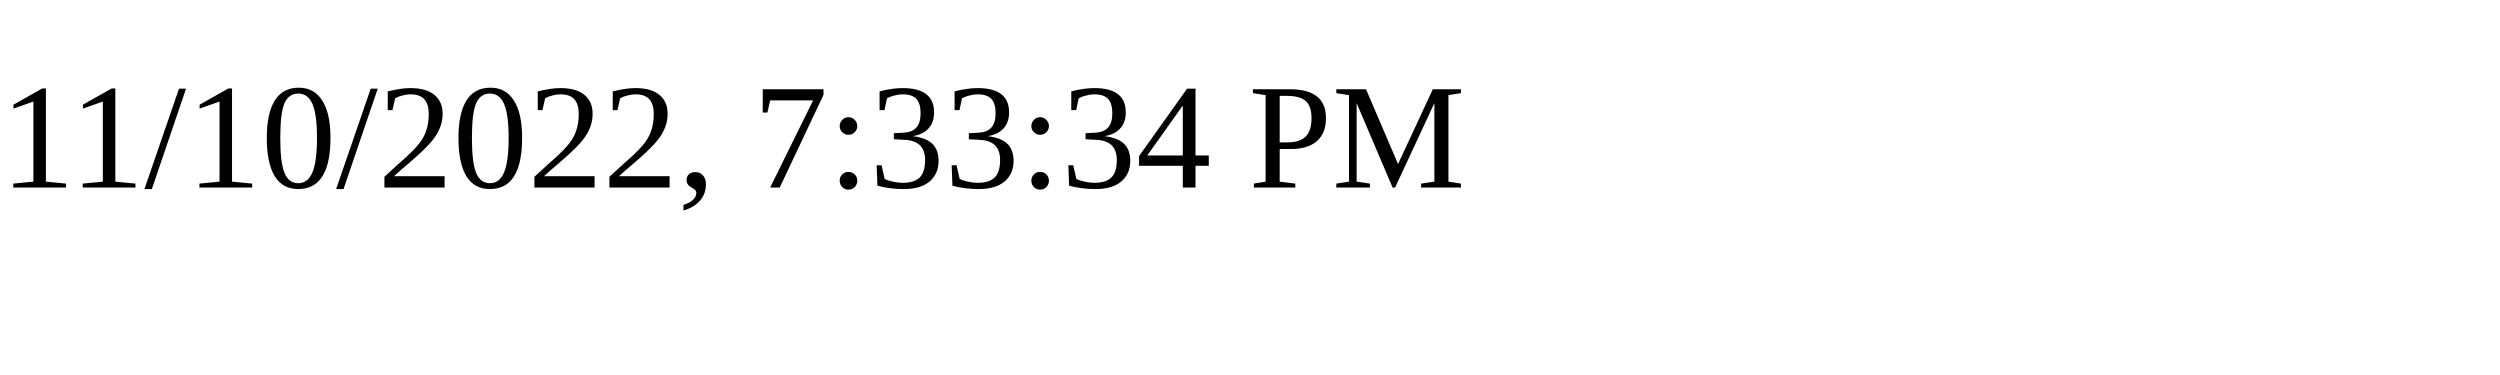
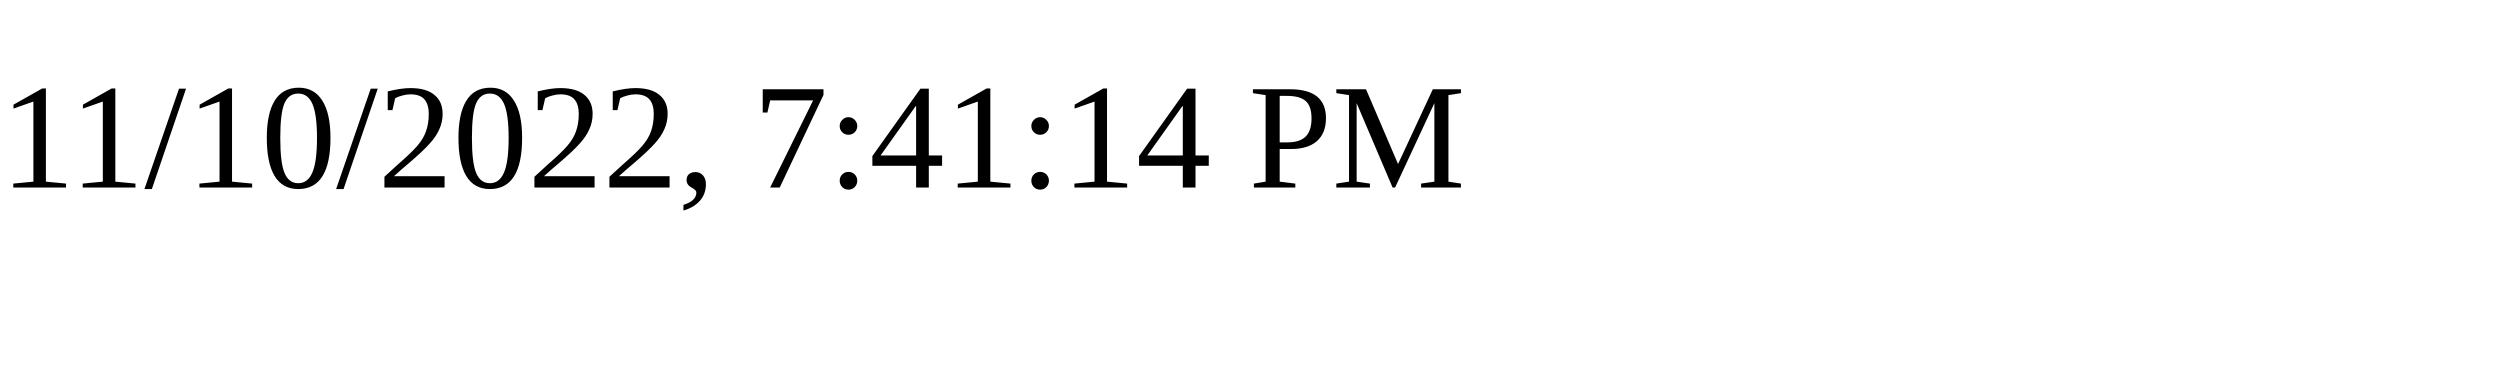
<svg xmlns="http://www.w3.org/2000/svg" height="30" width="200">
-   <text x="0" y="15">11/10/2022, 7:33:34 PM</text>
+   <text x="0" y="15">11/10/2022, 7:41:14 PM</text>
</svg>
